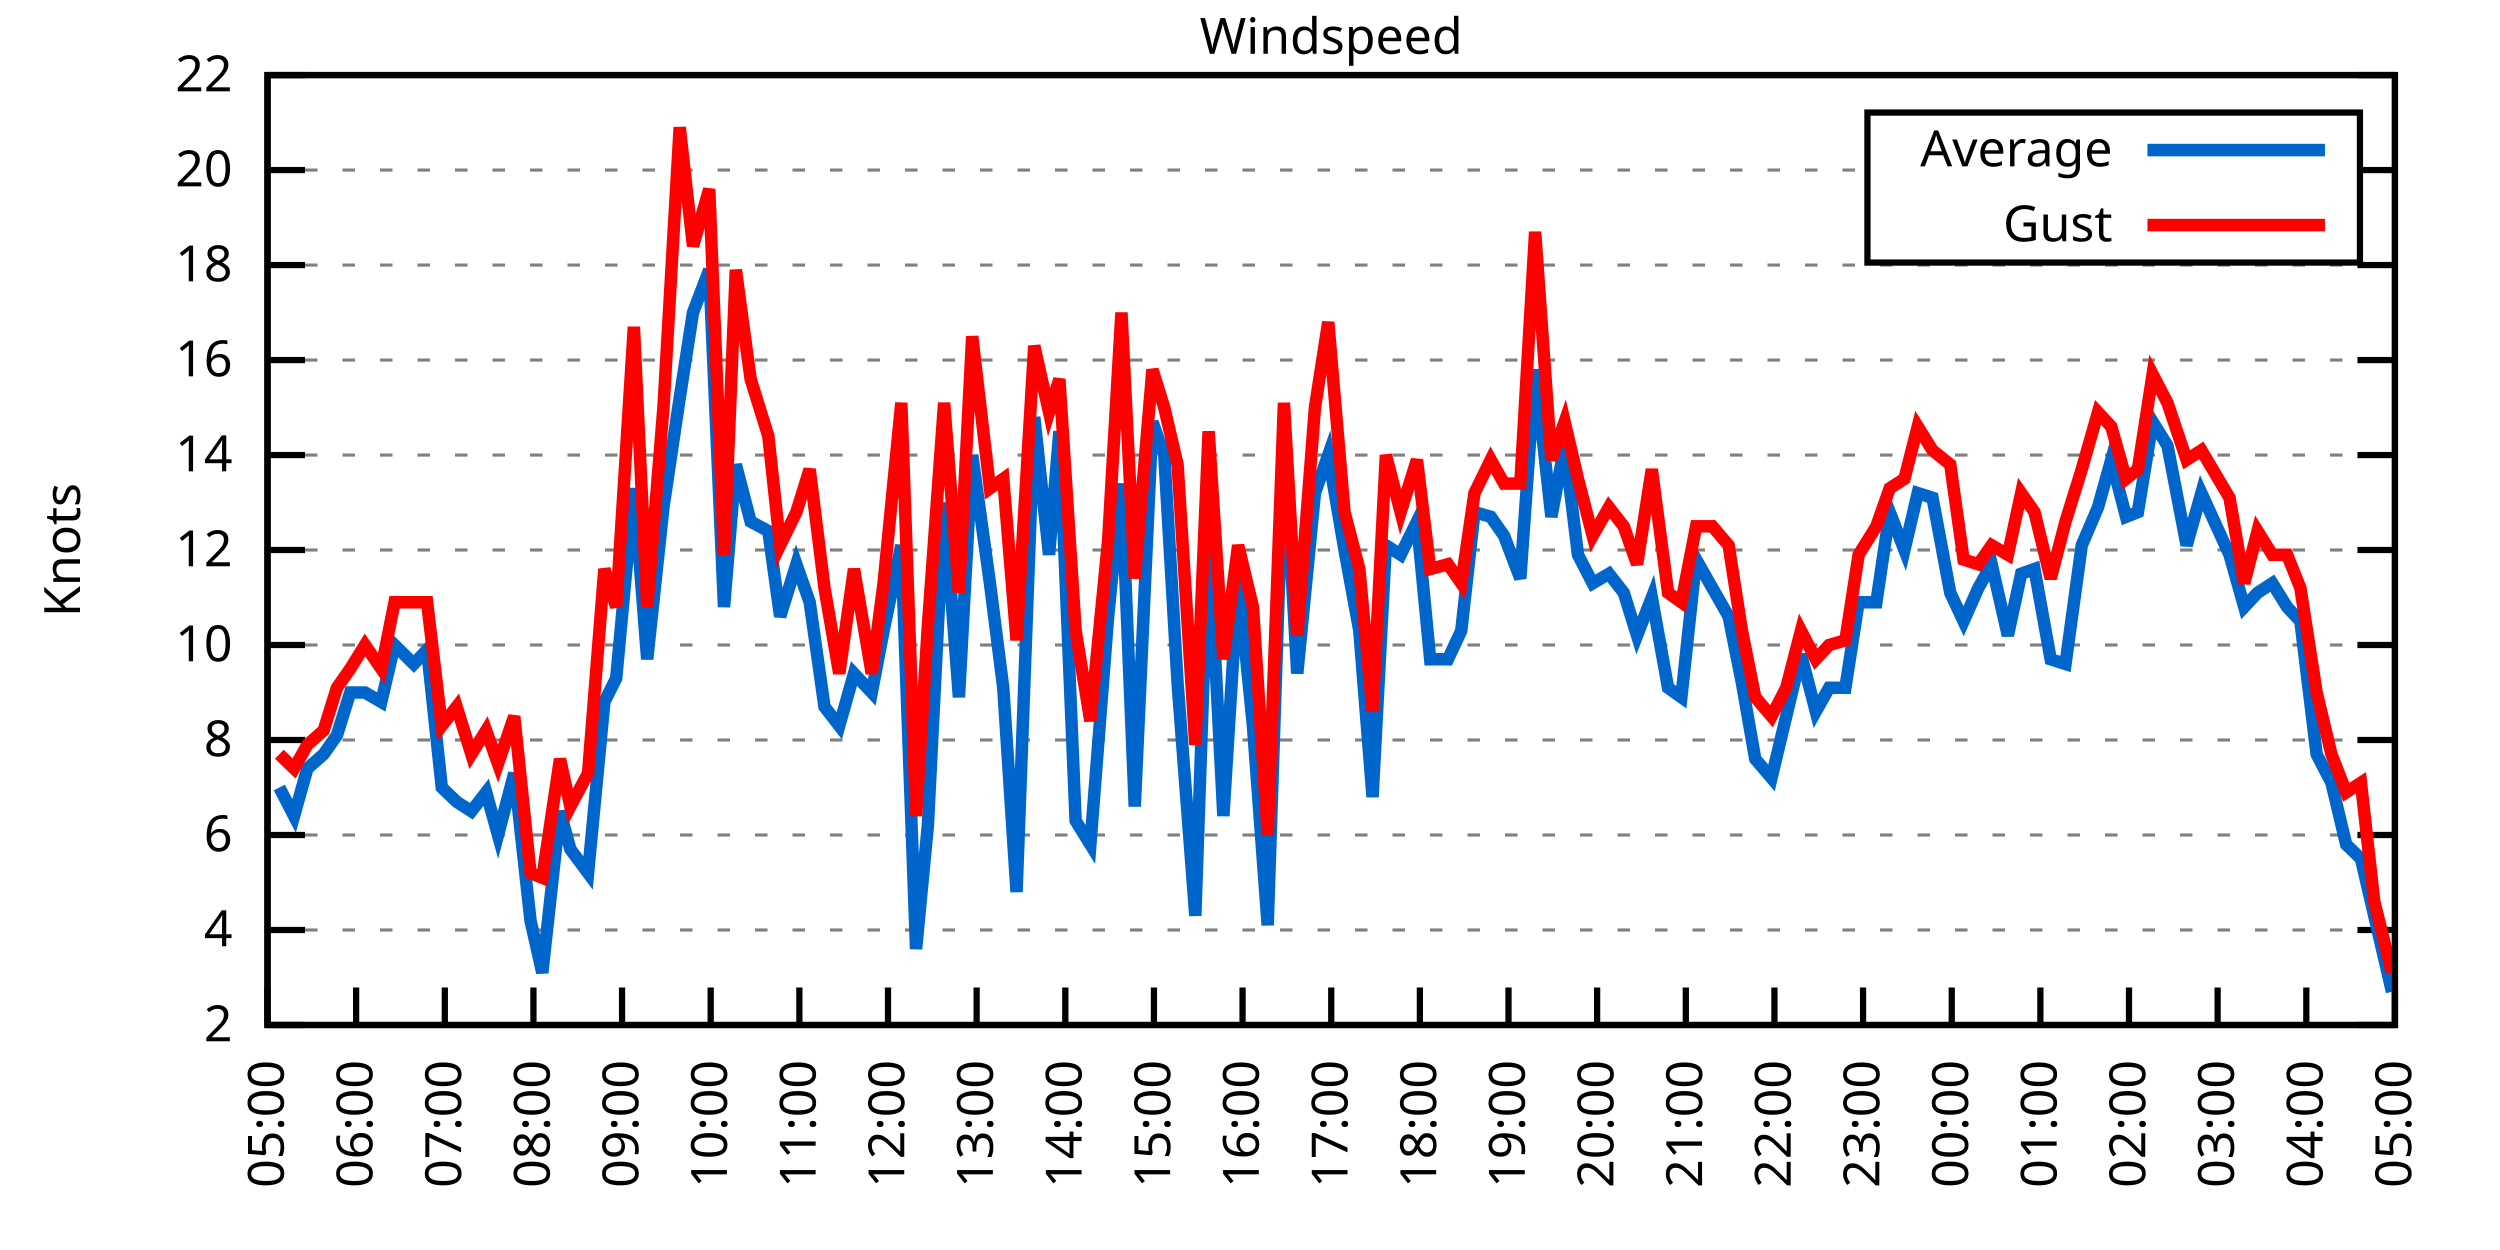
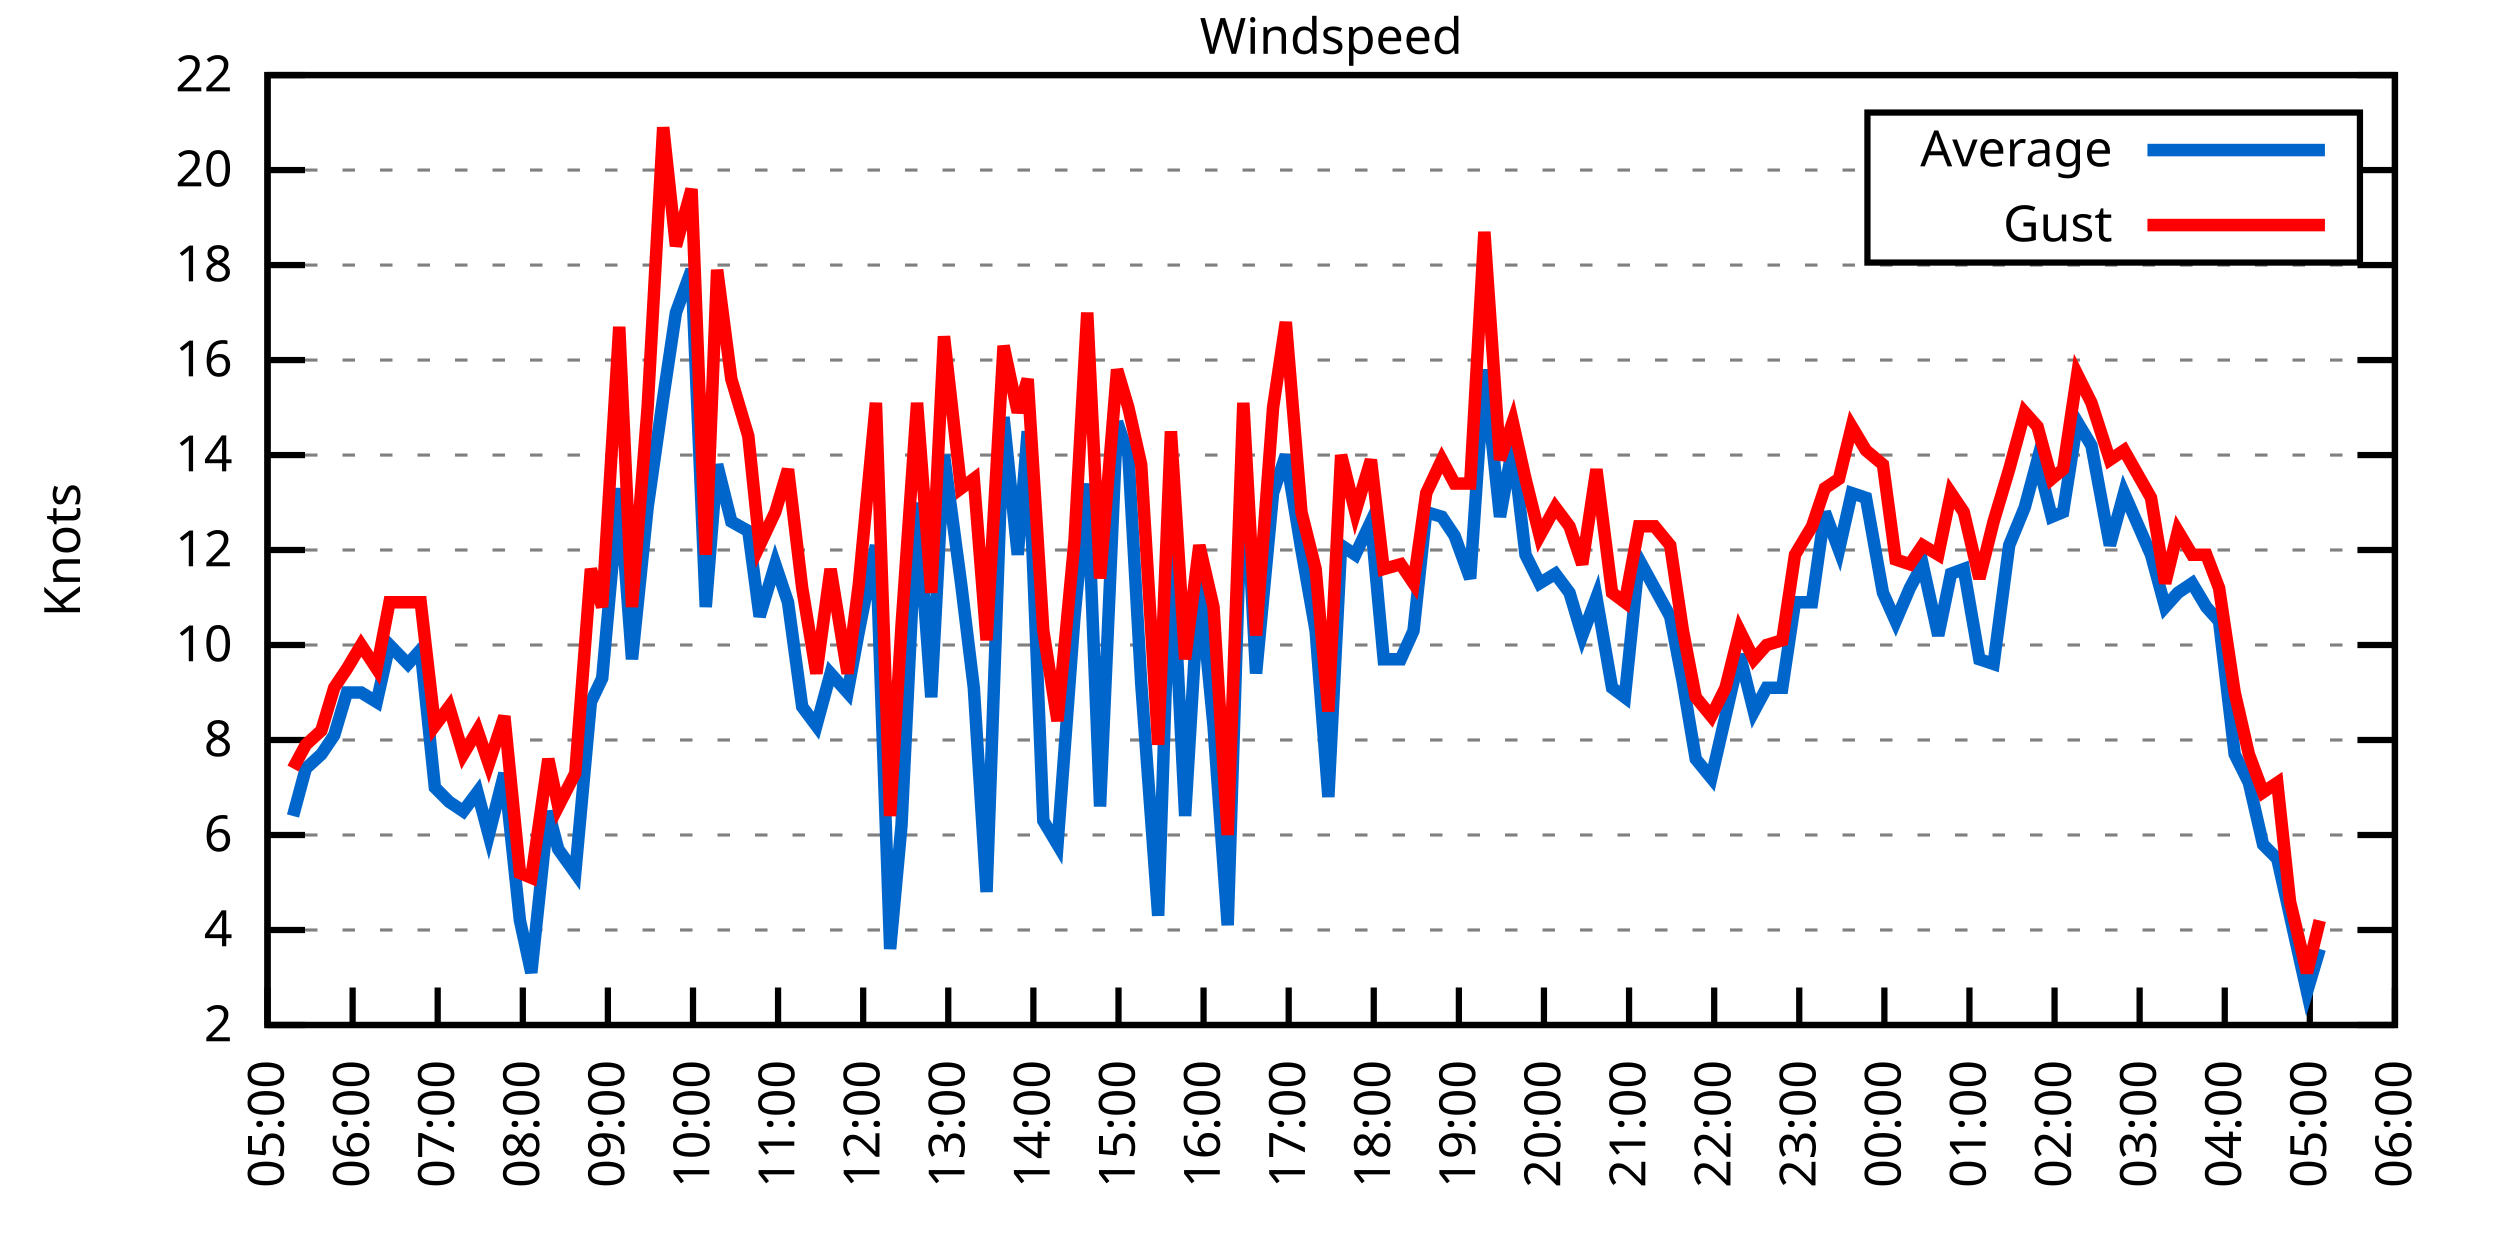
<svg xmlns="http://www.w3.org/2000/svg" xmlns:xlink="http://www.w3.org/1999/xlink" width="400" height="200" viewBox="0 0 400 200">
  <g id="gnuplot_canvas">
    <rect x="0" y="0" width="400" height="200" fill="none" />
    <defs>
      <circle id="gpDot" r="0.5" stroke-width="0.5" stroke="currentColor" />
      <path id="gpPt0" stroke-width="0.333" stroke="currentColor" d="M-1,0 h2 M0,-1 v2" />
      <path id="gpPt1" stroke-width="0.333" stroke="currentColor" d="M-1,-1 L1,1 M1,-1 L-1,1" />
      <path id="gpPt2" stroke-width="0.333" stroke="currentColor" d="M-1,0 L1,0 M0,-1 L0,1 M-1,-1 L1,1 M-1,1 L1,-1" />
      <rect id="gpPt3" stroke-width="0.333" stroke="currentColor" x="-1" y="-1" width="2" height="2" />
      <rect id="gpPt4" stroke-width="0.333" stroke="currentColor" fill="currentColor" x="-1" y="-1" width="2" height="2" />
      <circle id="gpPt5" stroke-width="0.333" stroke="currentColor" cx="0" cy="0" r="1" />
      <use xlink:href="#gpPt5" id="gpPt6" fill="currentColor" stroke="none" />
      <path id="gpPt7" stroke-width="0.333" stroke="currentColor" d="M0,-1.33 L-1.33,0.67 L1.33,0.67 z" />
      <use xlink:href="#gpPt7" id="gpPt8" fill="currentColor" stroke="none" />
      <use xlink:href="#gpPt7" id="gpPt9" stroke="currentColor" transform="rotate(180)" />
      <use xlink:href="#gpPt9" id="gpPt10" fill="currentColor" stroke="none" />
      <use xlink:href="#gpPt3" id="gpPt11" stroke="currentColor" transform="rotate(45)" />
      <use xlink:href="#gpPt11" id="gpPt12" fill="currentColor" stroke="none" />
      <path id="gpPt13" stroke-width="0.333" stroke="currentColor" d="M0,1.330 L1.265,0.411 L0.782,-1.067 L-0.782,-1.076 L-1.265,0.411 z" />
      <use xlink:href="#gpPt13" id="gpPt14" fill="currentColor" stroke="none" />
      <filter id="textbox" filterUnits="objectBoundingBox" x="0" y="0" height="1" width="1">
        <feFlood flood-color="white" flood-opacity="1" result="bgnd" />
        <feComposite in="SourceGraphic" in2="bgnd" operator="atop" />
      </filter>
      <filter id="greybox" filterUnits="objectBoundingBox" x="0" y="0" height="1" width="1">
        <feFlood flood-color="lightgrey" flood-opacity="1" result="grey" />
        <feComposite in="SourceGraphic" in2="grey" operator="atop" />
      </filter>
    </defs>
    <g fill="none" color="white" stroke="currentColor" stroke-width="1.00" stroke-linecap="butt" stroke-linejoin="miter">
</g>
    <g fill="none" color="black" stroke="currentColor" stroke-width="1.00" stroke-linecap="butt" stroke-linejoin="miter">
      <g stroke="none" shape-rendering="crispEdges">
        <polygon fill="rgb(255, 255, 255)" points="42.80,164.00 383.18,164.00 383.18,12.02 42.80,12.02 " />
      </g>
    </g>
    <g fill="none" color="black" stroke="currentColor" stroke-width="1.00" stroke-linecap="butt" stroke-linejoin="miter">
</g>
    <g fill="none" color="black" stroke="black" stroke-width="0.50" stroke-linecap="butt" stroke-linejoin="miter">
</g>
    <g fill="none" color="gray" stroke="currentColor" stroke-width="0.50" stroke-linecap="butt" stroke-linejoin="miter">
      <path stroke="gray" stroke-dasharray="2,4" class="gridline" d="M42.80,164.00 L383.19,164.00  " />
    </g>
    <g fill="none" color="gray" stroke="gray" stroke-width="1.00" stroke-linecap="butt" stroke-linejoin="miter">
</g>
    <g fill="none" color="black" stroke="currentColor" stroke-width="1.00" stroke-linecap="butt" stroke-linejoin="miter">
      <path stroke="black" d="M42.80,164.00 L48.80,164.00 M383.19,164.00 L377.19,164.00  " />
      <g transform="translate(37.20,166.60)" stroke="none" fill="black" font-family="Sans" font-size="8.00" text-anchor="end">
        <text>
          <tspan font-family="Sans"> 2</tspan>
        </text>
      </g>
    </g>
    <g fill="none" color="black" stroke="currentColor" stroke-width="1.00" stroke-linecap="butt" stroke-linejoin="miter">
</g>
    <g fill="none" color="black" stroke="black" stroke-width="0.50" stroke-linecap="butt" stroke-linejoin="miter">
</g>
    <g fill="none" color="gray" stroke="currentColor" stroke-width="0.50" stroke-linecap="butt" stroke-linejoin="miter">
      <path stroke="gray" stroke-dasharray="2,4" class="gridline" d="M42.80,148.80 L383.19,148.80  " />
    </g>
    <g fill="none" color="gray" stroke="gray" stroke-width="1.00" stroke-linecap="butt" stroke-linejoin="miter">
</g>
    <g fill="none" color="black" stroke="currentColor" stroke-width="1.00" stroke-linecap="butt" stroke-linejoin="miter">
      <path stroke="black" d="M42.80,148.80 L48.80,148.80 M383.19,148.80 L377.19,148.80  " />
      <g transform="translate(37.20,151.40)" stroke="none" fill="black" font-family="Sans" font-size="8.00" text-anchor="end">
        <text>
          <tspan font-family="Sans"> 4</tspan>
        </text>
      </g>
    </g>
    <g fill="none" color="black" stroke="currentColor" stroke-width="1.00" stroke-linecap="butt" stroke-linejoin="miter">
</g>
    <g fill="none" color="black" stroke="black" stroke-width="0.50" stroke-linecap="butt" stroke-linejoin="miter">
</g>
    <g fill="none" color="gray" stroke="currentColor" stroke-width="0.50" stroke-linecap="butt" stroke-linejoin="miter">
      <path stroke="gray" stroke-dasharray="2,4" class="gridline" d="M42.80,133.60 L383.19,133.60  " />
    </g>
    <g fill="none" color="gray" stroke="gray" stroke-width="1.00" stroke-linecap="butt" stroke-linejoin="miter">
</g>
    <g fill="none" color="black" stroke="currentColor" stroke-width="1.00" stroke-linecap="butt" stroke-linejoin="miter">
      <path stroke="black" d="M42.80,133.60 L48.80,133.60 M383.19,133.60 L377.19,133.60  " />
      <g transform="translate(37.20,136.20)" stroke="none" fill="black" font-family="Sans" font-size="8.00" text-anchor="end">
        <text>
          <tspan font-family="Sans"> 6</tspan>
        </text>
      </g>
    </g>
    <g fill="none" color="black" stroke="currentColor" stroke-width="1.00" stroke-linecap="butt" stroke-linejoin="miter">
</g>
    <g fill="none" color="black" stroke="black" stroke-width="0.50" stroke-linecap="butt" stroke-linejoin="miter">
</g>
    <g fill="none" color="gray" stroke="currentColor" stroke-width="0.50" stroke-linecap="butt" stroke-linejoin="miter">
      <path stroke="gray" stroke-dasharray="2,4" class="gridline" d="M42.80,118.40 L383.19,118.40  " />
    </g>
    <g fill="none" color="gray" stroke="gray" stroke-width="1.00" stroke-linecap="butt" stroke-linejoin="miter">
</g>
    <g fill="none" color="black" stroke="currentColor" stroke-width="1.00" stroke-linecap="butt" stroke-linejoin="miter">
      <path stroke="black" d="M42.80,118.40 L48.80,118.40 M383.19,118.40 L377.19,118.40  " />
      <g transform="translate(37.20,121.00)" stroke="none" fill="black" font-family="Sans" font-size="8.00" text-anchor="end">
        <text>
          <tspan font-family="Sans"> 8</tspan>
        </text>
      </g>
    </g>
    <g fill="none" color="black" stroke="currentColor" stroke-width="1.00" stroke-linecap="butt" stroke-linejoin="miter">
</g>
    <g fill="none" color="black" stroke="black" stroke-width="0.50" stroke-linecap="butt" stroke-linejoin="miter">
</g>
    <g fill="none" color="gray" stroke="currentColor" stroke-width="0.50" stroke-linecap="butt" stroke-linejoin="miter">
      <path stroke="gray" stroke-dasharray="2,4" class="gridline" d="M42.80,103.20 L383.19,103.20  " />
    </g>
    <g fill="none" color="gray" stroke="gray" stroke-width="1.00" stroke-linecap="butt" stroke-linejoin="miter">
</g>
    <g fill="none" color="black" stroke="currentColor" stroke-width="1.00" stroke-linecap="butt" stroke-linejoin="miter">
      <path stroke="black" d="M42.80,103.20 L48.80,103.20 M383.19,103.20 L377.19,103.20  " />
      <g transform="translate(37.20,105.80)" stroke="none" fill="black" font-family="Sans" font-size="8.00" text-anchor="end">
        <text>
          <tspan font-family="Sans"> 10</tspan>
        </text>
      </g>
    </g>
    <g fill="none" color="black" stroke="currentColor" stroke-width="1.00" stroke-linecap="butt" stroke-linejoin="miter">
</g>
    <g fill="none" color="black" stroke="black" stroke-width="0.50" stroke-linecap="butt" stroke-linejoin="miter">
</g>
    <g fill="none" color="gray" stroke="currentColor" stroke-width="0.50" stroke-linecap="butt" stroke-linejoin="miter">
      <path stroke="gray" stroke-dasharray="2,4" class="gridline" d="M42.80,88.00 L383.19,88.00  " />
    </g>
    <g fill="none" color="gray" stroke="gray" stroke-width="1.00" stroke-linecap="butt" stroke-linejoin="miter">
</g>
    <g fill="none" color="black" stroke="currentColor" stroke-width="1.00" stroke-linecap="butt" stroke-linejoin="miter">
      <path stroke="black" d="M42.80,88.00 L48.80,88.00 M383.19,88.00 L377.19,88.00  " />
      <g transform="translate(37.20,90.60)" stroke="none" fill="black" font-family="Sans" font-size="8.00" text-anchor="end">
        <text>
          <tspan font-family="Sans"> 12</tspan>
        </text>
      </g>
    </g>
    <g fill="none" color="black" stroke="currentColor" stroke-width="1.00" stroke-linecap="butt" stroke-linejoin="miter">
</g>
    <g fill="none" color="black" stroke="black" stroke-width="0.50" stroke-linecap="butt" stroke-linejoin="miter">
</g>
    <g fill="none" color="gray" stroke="currentColor" stroke-width="0.50" stroke-linecap="butt" stroke-linejoin="miter">
      <path stroke="gray" stroke-dasharray="2,4" class="gridline" d="M42.80,72.81 L383.19,72.81  " />
    </g>
    <g fill="none" color="gray" stroke="gray" stroke-width="1.00" stroke-linecap="butt" stroke-linejoin="miter">
</g>
    <g fill="none" color="black" stroke="currentColor" stroke-width="1.00" stroke-linecap="butt" stroke-linejoin="miter">
      <path stroke="black" d="M42.80,72.81 L48.80,72.81 M383.19,72.81 L377.19,72.81  " />
      <g transform="translate(37.20,75.41)" stroke="none" fill="black" font-family="Sans" font-size="8.00" text-anchor="end">
        <text>
          <tspan font-family="Sans"> 14</tspan>
        </text>
      </g>
    </g>
    <g fill="none" color="black" stroke="currentColor" stroke-width="1.00" stroke-linecap="butt" stroke-linejoin="miter">
</g>
    <g fill="none" color="black" stroke="black" stroke-width="0.50" stroke-linecap="butt" stroke-linejoin="miter">
</g>
    <g fill="none" color="gray" stroke="currentColor" stroke-width="0.50" stroke-linecap="butt" stroke-linejoin="miter">
      <path stroke="gray" stroke-dasharray="2,4" class="gridline" d="M42.80,57.61 L383.19,57.61  " />
    </g>
    <g fill="none" color="gray" stroke="gray" stroke-width="1.00" stroke-linecap="butt" stroke-linejoin="miter">
</g>
    <g fill="none" color="black" stroke="currentColor" stroke-width="1.00" stroke-linecap="butt" stroke-linejoin="miter">
      <path stroke="black" d="M42.80,57.61 L48.80,57.61 M383.19,57.61 L377.19,57.61  " />
      <g transform="translate(37.20,60.21)" stroke="none" fill="black" font-family="Sans" font-size="8.00" text-anchor="end">
        <text>
          <tspan font-family="Sans"> 16</tspan>
        </text>
      </g>
    </g>
    <g fill="none" color="black" stroke="currentColor" stroke-width="1.00" stroke-linecap="butt" stroke-linejoin="miter">
</g>
    <g fill="none" color="black" stroke="black" stroke-width="0.50" stroke-linecap="butt" stroke-linejoin="miter">
</g>
    <g fill="none" color="gray" stroke="currentColor" stroke-width="0.50" stroke-linecap="butt" stroke-linejoin="miter">
      <path stroke="gray" stroke-dasharray="2,4" class="gridline" d="M42.80,42.41 L383.19,42.41  " />
    </g>
    <g fill="none" color="gray" stroke="gray" stroke-width="1.00" stroke-linecap="butt" stroke-linejoin="miter">
</g>
    <g fill="none" color="black" stroke="currentColor" stroke-width="1.00" stroke-linecap="butt" stroke-linejoin="miter">
      <path stroke="black" d="M42.80,42.41 L48.80,42.41 M383.19,42.41 L377.19,42.41  " />
      <g transform="translate(37.20,45.01)" stroke="none" fill="black" font-family="Sans" font-size="8.00" text-anchor="end">
        <text>
          <tspan font-family="Sans"> 18</tspan>
        </text>
      </g>
    </g>
    <g fill="none" color="black" stroke="currentColor" stroke-width="1.00" stroke-linecap="butt" stroke-linejoin="miter">
</g>
    <g fill="none" color="black" stroke="black" stroke-width="0.50" stroke-linecap="butt" stroke-linejoin="miter">
</g>
    <g fill="none" color="gray" stroke="currentColor" stroke-width="0.50" stroke-linecap="butt" stroke-linejoin="miter">
      <path stroke="gray" stroke-dasharray="2,4" class="gridline" d="M42.80,27.21 L298.79,27.21 M377.59,27.21 L383.19,27.21  " />
    </g>
    <g fill="none" color="gray" stroke="gray" stroke-width="1.00" stroke-linecap="butt" stroke-linejoin="miter">
</g>
    <g fill="none" color="black" stroke="currentColor" stroke-width="1.00" stroke-linecap="butt" stroke-linejoin="miter">
      <path stroke="black" d="M42.80,27.21 L48.80,27.21 M383.19,27.21 L377.19,27.21  " />
      <g transform="translate(37.20,29.81)" stroke="none" fill="black" font-family="Sans" font-size="8.00" text-anchor="end">
        <text>
          <tspan font-family="Sans"> 20</tspan>
        </text>
      </g>
    </g>
    <g fill="none" color="black" stroke="currentColor" stroke-width="1.00" stroke-linecap="butt" stroke-linejoin="miter">
</g>
    <g fill="none" color="black" stroke="black" stroke-width="0.50" stroke-linecap="butt" stroke-linejoin="miter">
</g>
    <g fill="none" color="gray" stroke="currentColor" stroke-width="0.50" stroke-linecap="butt" stroke-linejoin="miter">
      <path stroke="gray" stroke-dasharray="2,4" class="gridline" d="M42.80,12.01 L383.19,12.01  " />
    </g>
    <g fill="none" color="gray" stroke="gray" stroke-width="1.00" stroke-linecap="butt" stroke-linejoin="miter">
</g>
    <g fill="none" color="black" stroke="currentColor" stroke-width="1.00" stroke-linecap="butt" stroke-linejoin="miter">
      <path stroke="black" d="M42.80,12.01 L48.80,12.01 M383.19,12.01 L377.19,12.01  " />
      <g transform="translate(37.20,14.61)" stroke="none" fill="black" font-family="Sans" font-size="8.00" text-anchor="end">
        <text>
          <tspan font-family="Sans"> 22</tspan>
        </text>
      </g>
    </g>
    <g fill="none" color="black" stroke="currentColor" stroke-width="1.00" stroke-linecap="butt" stroke-linejoin="miter">
      <path stroke="black" d="M42.80,164.00 L42.80,158.00  " />
      <g transform="translate(45.40,169.60) rotate(270.00)" stroke="none" fill="black" font-family="Sans" font-size="8.00" text-anchor="end">
        <text>
          <tspan font-family="Sans">05:00</tspan>
        </text>
      </g>
    </g>
    <g fill="none" color="black" stroke="currentColor" stroke-width="1.00" stroke-linecap="butt" stroke-linejoin="miter">
-       <path stroke="black" d="M56.98,164.00 L56.98,158.00  " />
-       <g transform="translate(59.58,169.60) rotate(270.00)" stroke="none" fill="black" font-family="Sans" font-size="8.00" text-anchor="end">
+       <path stroke="black" d="M56.42,164.00 L56.42,158.00  " />
+       <g transform="translate(59.02,169.60) rotate(270.00)" stroke="none" fill="black" font-family="Sans" font-size="8.00" text-anchor="end">
        <text>
          <tspan font-family="Sans">06:00</tspan>
        </text>
      </g>
    </g>
    <g fill="none" color="black" stroke="currentColor" stroke-width="1.00" stroke-linecap="butt" stroke-linejoin="miter">
-       <path stroke="black" d="M71.17,164.00 L71.17,158.00  " />
-       <g transform="translate(73.77,169.60) rotate(270.00)" stroke="none" fill="black" font-family="Sans" font-size="8.00" text-anchor="end">
+       <path stroke="black" d="M70.03,164.00 L70.03,158.00  " />
+       <g transform="translate(72.63,169.60) rotate(270.00)" stroke="none" fill="black" font-family="Sans" font-size="8.00" text-anchor="end">
        <text>
          <tspan font-family="Sans">07:00</tspan>
        </text>
      </g>
    </g>
    <g fill="none" color="black" stroke="currentColor" stroke-width="1.00" stroke-linecap="butt" stroke-linejoin="miter">
-       <path stroke="black" d="M85.35,164.00 L85.35,158.00  " />
-       <g transform="translate(87.95,169.60) rotate(270.00)" stroke="none" fill="black" font-family="Sans" font-size="8.00" text-anchor="end">
+       <path stroke="black" d="M83.65,164.00 L83.65,158.00  " />
+       <g transform="translate(86.25,169.60) rotate(270.00)" stroke="none" fill="black" font-family="Sans" font-size="8.00" text-anchor="end">
        <text>
          <tspan font-family="Sans">08:00</tspan>
        </text>
      </g>
    </g>
    <g fill="none" color="black" stroke="currentColor" stroke-width="1.00" stroke-linecap="butt" stroke-linejoin="miter">
-       <path stroke="black" d="M99.53,164.00 L99.53,158.00  " />
-       <g transform="translate(102.13,169.60) rotate(270.00)" stroke="none" fill="black" font-family="Sans" font-size="8.00" text-anchor="end">
+       <path stroke="black" d="M97.26,164.00 L97.26,158.00  " />
+       <g transform="translate(99.86,169.60) rotate(270.00)" stroke="none" fill="black" font-family="Sans" font-size="8.00" text-anchor="end">
        <text>
          <tspan font-family="Sans">09:00</tspan>
        </text>
      </g>
    </g>
    <g fill="none" color="black" stroke="currentColor" stroke-width="1.00" stroke-linecap="butt" stroke-linejoin="miter">
-       <path stroke="black" d="M113.71,164.00 L113.71,158.00  " />
-       <g transform="translate(116.31,169.60) rotate(270.00)" stroke="none" fill="black" font-family="Sans" font-size="8.00" text-anchor="end">
+       <path stroke="black" d="M110.88,164.00 L110.88,158.00  " />
+       <g transform="translate(113.48,169.60) rotate(270.00)" stroke="none" fill="black" font-family="Sans" font-size="8.00" text-anchor="end">
        <text>
          <tspan font-family="Sans">10:00</tspan>
        </text>
      </g>
    </g>
    <g fill="none" color="black" stroke="currentColor" stroke-width="1.00" stroke-linecap="butt" stroke-linejoin="miter">
-       <path stroke="black" d="M127.90,164.00 L127.90,158.00  " />
-       <g transform="translate(130.50,169.60) rotate(270.00)" stroke="none" fill="black" font-family="Sans" font-size="8.00" text-anchor="end">
+       <path stroke="black" d="M124.49,164.00 L124.49,158.00  " />
+       <g transform="translate(127.09,169.60) rotate(270.00)" stroke="none" fill="black" font-family="Sans" font-size="8.00" text-anchor="end">
        <text>
          <tspan font-family="Sans">11:00</tspan>
        </text>
      </g>
    </g>
    <g fill="none" color="black" stroke="currentColor" stroke-width="1.00" stroke-linecap="butt" stroke-linejoin="miter">
-       <path stroke="black" d="M142.08,164.00 L142.08,158.00  " />
-       <g transform="translate(144.68,169.60) rotate(270.00)" stroke="none" fill="black" font-family="Sans" font-size="8.00" text-anchor="end">
+       <path stroke="black" d="M138.11,164.00 L138.11,158.00  " />
+       <g transform="translate(140.71,169.60) rotate(270.00)" stroke="none" fill="black" font-family="Sans" font-size="8.00" text-anchor="end">
        <text>
          <tspan font-family="Sans">12:00</tspan>
        </text>
      </g>
    </g>
    <g fill="none" color="black" stroke="currentColor" stroke-width="1.00" stroke-linecap="butt" stroke-linejoin="miter">
-       <path stroke="black" d="M156.26,164.00 L156.26,158.00  " />
-       <g transform="translate(158.86,169.60) rotate(270.00)" stroke="none" fill="black" font-family="Sans" font-size="8.00" text-anchor="end">
+       <path stroke="black" d="M151.72,164.00 L151.72,158.00  " />
+       <g transform="translate(154.32,169.60) rotate(270.00)" stroke="none" fill="black" font-family="Sans" font-size="8.00" text-anchor="end">
        <text>
          <tspan font-family="Sans">13:00</tspan>
        </text>
      </g>
    </g>
    <g fill="none" color="black" stroke="currentColor" stroke-width="1.00" stroke-linecap="butt" stroke-linejoin="miter">
-       <path stroke="black" d="M170.45,164.00 L170.45,158.00  " />
-       <g transform="translate(173.05,169.60) rotate(270.00)" stroke="none" fill="black" font-family="Sans" font-size="8.00" text-anchor="end">
+       <path stroke="black" d="M165.34,164.00 L165.34,158.00  " />
+       <g transform="translate(167.94,169.60) rotate(270.00)" stroke="none" fill="black" font-family="Sans" font-size="8.00" text-anchor="end">
        <text>
          <tspan font-family="Sans">14:00</tspan>
        </text>
      </g>
    </g>
    <g fill="none" color="black" stroke="currentColor" stroke-width="1.00" stroke-linecap="butt" stroke-linejoin="miter">
-       <path stroke="black" d="M184.63,164.00 L184.63,158.00  " />
-       <g transform="translate(187.23,169.60) rotate(270.00)" stroke="none" fill="black" font-family="Sans" font-size="8.00" text-anchor="end">
+       <path stroke="black" d="M178.96,164.00 L178.96,158.00  " />
+       <g transform="translate(181.56,169.60) rotate(270.00)" stroke="none" fill="black" font-family="Sans" font-size="8.00" text-anchor="end">
        <text>
          <tspan font-family="Sans">15:00</tspan>
        </text>
      </g>
    </g>
    <g fill="none" color="black" stroke="currentColor" stroke-width="1.00" stroke-linecap="butt" stroke-linejoin="miter">
-       <path stroke="black" d="M198.81,164.00 L198.81,158.00  " />
-       <g transform="translate(201.41,169.60) rotate(270.00)" stroke="none" fill="black" font-family="Sans" font-size="8.00" text-anchor="end">
+       <path stroke="black" d="M192.57,164.00 L192.57,158.00  " />
+       <g transform="translate(195.17,169.60) rotate(270.00)" stroke="none" fill="black" font-family="Sans" font-size="8.00" text-anchor="end">
        <text>
          <tspan font-family="Sans">16:00</tspan>
        </text>
      </g>
    </g>
    <g fill="none" color="black" stroke="currentColor" stroke-width="1.00" stroke-linecap="butt" stroke-linejoin="miter">
-       <path stroke="black" d="M213.00,164.00 L213.00,158.00  " />
-       <g transform="translate(215.60,169.60) rotate(270.00)" stroke="none" fill="black" font-family="Sans" font-size="8.00" text-anchor="end">
+       <path stroke="black" d="M206.19,164.00 L206.19,158.00  " />
+       <g transform="translate(208.79,169.60) rotate(270.00)" stroke="none" fill="black" font-family="Sans" font-size="8.00" text-anchor="end">
        <text>
          <tspan font-family="Sans">17:00</tspan>
        </text>
      </g>
    </g>
    <g fill="none" color="black" stroke="currentColor" stroke-width="1.00" stroke-linecap="butt" stroke-linejoin="miter">
-       <path stroke="black" d="M227.18,164.00 L227.18,158.00  " />
-       <g transform="translate(229.78,169.60) rotate(270.00)" stroke="none" fill="black" font-family="Sans" font-size="8.00" text-anchor="end">
+       <path stroke="black" d="M219.80,164.00 L219.80,158.00  " />
+       <g transform="translate(222.40,169.60) rotate(270.00)" stroke="none" fill="black" font-family="Sans" font-size="8.00" text-anchor="end">
        <text>
          <tspan font-family="Sans">18:00</tspan>
        </text>
      </g>
    </g>
    <g fill="none" color="black" stroke="currentColor" stroke-width="1.00" stroke-linecap="butt" stroke-linejoin="miter">
-       <path stroke="black" d="M241.36,164.00 L241.36,158.00  " />
-       <g transform="translate(243.96,169.60) rotate(270.00)" stroke="none" fill="black" font-family="Sans" font-size="8.00" text-anchor="end">
+       <path stroke="black" d="M233.42,164.00 L233.42,158.00  " />
+       <g transform="translate(236.02,169.60) rotate(270.00)" stroke="none" fill="black" font-family="Sans" font-size="8.00" text-anchor="end">
        <text>
          <tspan font-family="Sans">19:00</tspan>
        </text>
      </g>
    </g>
    <g fill="none" color="black" stroke="currentColor" stroke-width="1.00" stroke-linecap="butt" stroke-linejoin="miter">
-       <path stroke="black" d="M255.54,164.00 L255.54,158.00  " />
-       <g transform="translate(258.14,169.60) rotate(270.00)" stroke="none" fill="black" font-family="Sans" font-size="8.00" text-anchor="end">
+       <path stroke="black" d="M247.03,164.00 L247.03,158.00  " />
+       <g transform="translate(249.63,169.60) rotate(270.00)" stroke="none" fill="black" font-family="Sans" font-size="8.00" text-anchor="end">
        <text>
          <tspan font-family="Sans">20:00</tspan>
        </text>
      </g>
    </g>
    <g fill="none" color="black" stroke="currentColor" stroke-width="1.00" stroke-linecap="butt" stroke-linejoin="miter">
-       <path stroke="black" d="M269.73,164.00 L269.73,158.00  " />
-       <g transform="translate(272.33,169.60) rotate(270.00)" stroke="none" fill="black" font-family="Sans" font-size="8.00" text-anchor="end">
+       <path stroke="black" d="M260.65,164.00 L260.65,158.00  " />
+       <g transform="translate(263.25,169.60) rotate(270.00)" stroke="none" fill="black" font-family="Sans" font-size="8.00" text-anchor="end">
        <text>
          <tspan font-family="Sans">21:00</tspan>
        </text>
      </g>
    </g>
    <g fill="none" color="black" stroke="currentColor" stroke-width="1.00" stroke-linecap="butt" stroke-linejoin="miter">
-       <path stroke="black" d="M283.91,164.00 L283.91,158.00  " />
-       <g transform="translate(286.51,169.60) rotate(270.00)" stroke="none" fill="black" font-family="Sans" font-size="8.00" text-anchor="end">
+       <path stroke="black" d="M274.27,164.00 L274.27,158.00  " />
+       <g transform="translate(276.87,169.60) rotate(270.00)" stroke="none" fill="black" font-family="Sans" font-size="8.00" text-anchor="end">
        <text>
          <tspan font-family="Sans">22:00</tspan>
        </text>
      </g>
    </g>
    <g fill="none" color="black" stroke="currentColor" stroke-width="1.00" stroke-linecap="butt" stroke-linejoin="miter">
-       <path stroke="black" d="M298.09,164.00 L298.09,158.00  " />
-       <g transform="translate(300.69,169.60) rotate(270.00)" stroke="none" fill="black" font-family="Sans" font-size="8.00" text-anchor="end">
+       <path stroke="black" d="M287.88,164.00 L287.88,158.00  " />
+       <g transform="translate(290.48,169.60) rotate(270.00)" stroke="none" fill="black" font-family="Sans" font-size="8.00" text-anchor="end">
        <text>
          <tspan font-family="Sans">23:00</tspan>
        </text>
      </g>
    </g>
    <g fill="none" color="black" stroke="currentColor" stroke-width="1.00" stroke-linecap="butt" stroke-linejoin="miter">
-       <path stroke="black" d="M312.28,164.00 L312.28,158.00  " />
-       <g transform="translate(314.88,169.60) rotate(270.00)" stroke="none" fill="black" font-family="Sans" font-size="8.00" text-anchor="end">
+       <path stroke="black" d="M301.50,164.00 L301.50,158.00  " />
+       <g transform="translate(304.10,169.60) rotate(270.00)" stroke="none" fill="black" font-family="Sans" font-size="8.00" text-anchor="end">
        <text>
          <tspan font-family="Sans">00:00</tspan>
        </text>
      </g>
    </g>
    <g fill="none" color="black" stroke="currentColor" stroke-width="1.00" stroke-linecap="butt" stroke-linejoin="miter">
-       <path stroke="black" d="M326.46,164.00 L326.46,158.00  " />
-       <g transform="translate(329.06,169.60) rotate(270.00)" stroke="none" fill="black" font-family="Sans" font-size="8.00" text-anchor="end">
+       <path stroke="black" d="M315.11,164.00 L315.11,158.00  " />
+       <g transform="translate(317.71,169.60) rotate(270.00)" stroke="none" fill="black" font-family="Sans" font-size="8.00" text-anchor="end">
        <text>
          <tspan font-family="Sans">01:00</tspan>
        </text>
      </g>
    </g>
    <g fill="none" color="black" stroke="currentColor" stroke-width="1.00" stroke-linecap="butt" stroke-linejoin="miter">
-       <path stroke="black" d="M340.64,164.00 L340.64,158.00  " />
-       <g transform="translate(343.24,169.60) rotate(270.00)" stroke="none" fill="black" font-family="Sans" font-size="8.00" text-anchor="end">
+       <path stroke="black" d="M328.73,164.00 L328.73,158.00  " />
+       <g transform="translate(331.33,169.60) rotate(270.00)" stroke="none" fill="black" font-family="Sans" font-size="8.00" text-anchor="end">
        <text>
          <tspan font-family="Sans">02:00</tspan>
        </text>
      </g>
    </g>
    <g fill="none" color="black" stroke="currentColor" stroke-width="1.00" stroke-linecap="butt" stroke-linejoin="miter">
-       <path stroke="black" d="M354.82,164.00 L354.82,158.00  " />
-       <g transform="translate(357.42,169.60) rotate(270.00)" stroke="none" fill="black" font-family="Sans" font-size="8.00" text-anchor="end">
+       <path stroke="black" d="M342.34,164.00 L342.34,158.00  " />
+       <g transform="translate(344.94,169.60) rotate(270.00)" stroke="none" fill="black" font-family="Sans" font-size="8.00" text-anchor="end">
        <text>
          <tspan font-family="Sans">03:00</tspan>
        </text>
      </g>
    </g>
    <g fill="none" color="black" stroke="currentColor" stroke-width="1.00" stroke-linecap="butt" stroke-linejoin="miter">
-       <path stroke="black" d="M369.01,164.00 L369.01,158.00  " />
-       <g transform="translate(371.61,169.60) rotate(270.00)" stroke="none" fill="black" font-family="Sans" font-size="8.00" text-anchor="end">
+       <path stroke="black" d="M355.96,164.00 L355.96,158.00  " />
+       <g transform="translate(358.56,169.60) rotate(270.00)" stroke="none" fill="black" font-family="Sans" font-size="8.00" text-anchor="end">
        <text>
          <tspan font-family="Sans">04:00</tspan>
+         </text>
+       </g>
+     </g>
+     <g fill="none" color="black" stroke="currentColor" stroke-width="1.00" stroke-linecap="butt" stroke-linejoin="miter">
+       <path stroke="black" d="M369.57,164.00 L369.57,158.00  " />
+       <g transform="translate(372.17,169.60) rotate(270.00)" stroke="none" fill="black" font-family="Sans" font-size="8.00" text-anchor="end">
+         <text>
+           <tspan font-family="Sans">05:00</tspan>
        </text>
      </g>
    </g>
    <g fill="none" color="black" stroke="currentColor" stroke-width="1.00" stroke-linecap="butt" stroke-linejoin="miter">
      <path stroke="black" d="M383.19,164.00 L383.19,158.00  " />
      <g transform="translate(385.79,169.60) rotate(270.00)" stroke="none" fill="black" font-family="Sans" font-size="8.00" text-anchor="end">
        <text>
-           <tspan font-family="Sans">05:00</tspan>
+           <tspan font-family="Sans">06:00</tspan>
        </text>
      </g>
    </g>
    <g fill="none" color="black" stroke="currentColor" stroke-width="1.00" stroke-linecap="butt" stroke-linejoin="miter">
</g>
    <g fill="none" color="black" stroke="currentColor" stroke-width="1.00" stroke-linecap="butt" stroke-linejoin="miter">
      <path stroke="black" d="M42.80,12.01 L42.80,164.00 L383.19,164.00 L383.19,12.01 L42.80,12.01 Z  " />
    </g>
    <g fill="none" color="black" stroke="currentColor" stroke-width="1.00" stroke-linecap="butt" stroke-linejoin="miter">
</g>
    <g fill="none" color="black" stroke="currentColor" stroke-width="1.00" stroke-linecap="butt" stroke-linejoin="miter">
      <path stroke="black" d="M298.79,42.01 L298.79,18.01 L377.59,18.01 L377.59,42.01 L298.79,42.01 Z  " />
    </g>
    <g id="Windspeed_plot_1">
      <g fill="none" color="white" stroke="black" stroke-width="2.00" stroke-linecap="butt" stroke-linejoin="miter">
</g>
      <g fill="none" color="black" stroke="currentColor" stroke-width="2.00" stroke-linecap="butt" stroke-linejoin="miter">
        <g transform="translate(337.99,26.61)" stroke="none" fill="black" font-family="Sans" font-size="8.00" text-anchor="end">
          <text>
            <tspan font-family="Sans">Average</tspan>
          </text>
        </g>
      </g>
      <g fill="none" color="black" stroke="currentColor" stroke-width="2.00" stroke-linecap="butt" stroke-linejoin="miter">
-         <path stroke="rgb(  0, 102, 204)" d="M343.59,24.01 L371.99,24.01 M44.69,126.00 L47.05,130.56 L49.18,122.96 L51.78,120.68 L53.91,117.64 L56.04,110.80   L58.40,110.80 L61.00,112.32 L63.13,103.20 L66.20,106.24 L68.33,103.96 L70.69,126.00 L73.06,128.28 L75.42,129.80   L77.78,126.76 L79.68,133.60 L82.28,123.72 L84.88,147.28 L86.77,155.64 L89.60,129.80 L91.26,135.88 L94.09,139.68   L96.70,112.32 L98.59,108.52 L101.42,78.13 L103.55,105.48 L106.15,81.17 L108.75,63.69 L110.88,50.01 L113.48,43.17   L115.84,97.12 L117.73,74.33 L120.10,83.45 L122.93,84.97 L124.82,98.64 L127.42,90.28 L129.55,96.36 L131.92,113.08   L134.28,116.12 L136.64,107.76 L139.48,110.80 L141.37,100.92 L144.21,87.25 L146.57,151.84 L148.46,132.08 L151.06,80.41   L153.43,111.56 L155.55,72.81 L158.39,93.32 L160.52,110.04 L162.65,142.72 L165.48,66.73 L167.85,88.76 L169.50,69.01   L172.10,131.32 L174.46,135.12 L177.30,98.64 L179.43,77.37 L181.56,129.04 L184.39,67.49 L186.28,72.81 L188.41,109.28   L191.25,146.52 L193.38,84.97 L195.74,130.56 L198.10,92.56 L200.47,116.12 L202.83,148.04 L205.43,69.77 L207.56,107.76   L210.39,78.89 L212.52,72.81 L215.12,88.00 L217.49,100.92 L219.61,127.52 L221.74,87.25 L224.10,88.76 L226.71,83.45   L228.83,105.48 L231.67,105.48 L233.80,100.92 L235.92,81.93 L238.52,82.69 L240.65,85.73 L243.25,92.56 L245.62,59.13   L248.22,82.69 L250.34,71.29 L252.47,88.76 L254.83,93.32 L257.43,91.80 L259.80,94.84 L261.93,101.68 L264.29,95.60   L266.89,110.04 L269.02,111.56 L271.38,89.52 L273.98,94.08 L276.58,98.64 L278.71,109.28 L280.84,121.44 L283.44,124.48   L285.80,114.60 L288.16,104.72 L290.53,113.84 L292.66,110.04 L295.26,110.04 L297.38,96.36 L300.22,96.36 L302.35,81.93   L304.71,88.00 L306.84,78.89 L309.20,79.65 L312.04,94.84 L314.17,99.40 L316.53,94.08 L318.66,90.28 L321.26,101.68   L323.39,91.80 L325.51,91.04 L328.11,105.48 L330.48,106.24 L333.08,87.25 L335.68,81.17 L337.80,73.57 L340.17,82.69   L342.06,81.93 L344.42,67.49 L346.79,71.29 L349.86,87.25 L352.22,78.89 L356.72,88.76 L359.08,97.12 L361.21,94.84   L363.57,93.32 L365.93,97.12 L368.06,99.40 L370.66,120.68 L373.03,125.24 L375.39,135.12 L377.75,137.40 L379.88,146.52   L382.72,158.68  " />
+         <path stroke="rgb(  0, 102, 204)" d="M343.59,24.01 L371.99,24.01 M46.88,130.56 L48.93,122.96 L51.42,120.68 L53.47,117.64 L55.51,110.80 L57.78,110.80   L60.27,112.32 L62.32,103.20 L65.27,106.24 L67.31,103.96 L69.58,126.00 L71.85,128.28 L74.12,129.80 L76.39,126.76   L78.20,133.60 L80.70,123.72 L83.19,147.28 L85.01,155.64 L87.73,129.80 L89.32,135.88 L92.04,139.68 L94.54,112.32   L96.35,108.52 L99.08,78.13 L101.12,105.48 L103.62,81.17 L106.11,63.69 L108.15,50.01 L110.65,43.17 L112.92,97.12   L114.74,74.33 L117.01,83.45 L119.73,84.97 L121.54,98.64 L124.04,90.28 L126.08,96.36 L128.35,113.08 L130.62,116.12   L132.89,107.76 L135.61,110.80 L137.43,100.92 L140.15,87.25 L142.42,151.84 L144.24,132.08 L146.73,80.41 L149.00,111.56   L151.04,72.81 L153.77,93.32 L155.81,110.04 L157.85,142.72 L160.57,66.73 L162.84,88.76 L164.43,69.01 L166.93,131.32   L169.20,135.12 L171.92,98.64 L173.96,77.37 L176.01,129.04 L178.73,67.49 L180.54,72.81 L182.59,109.28 L185.31,146.52   L187.35,84.97 L189.62,130.56 L191.89,92.56 L194.16,116.12 L196.43,148.04 L198.93,69.77 L200.97,107.76 L203.69,78.89   L205.73,72.81 L208.23,88.00 L210.50,100.92 L212.54,127.52 L214.58,87.25 L216.85,88.76 L219.35,83.45 L221.39,105.48   L224.11,105.48 L226.16,100.92 L228.20,81.93 L230.70,82.69 L232.74,85.73 L235.23,92.56 L237.50,59.13 L240.00,82.69   L242.04,71.29 L244.08,88.76 L246.35,93.32 L248.85,91.80 L251.12,94.84 L253.16,101.68 L255.43,95.60 L257.93,110.04   L259.97,111.56 L262.24,89.52 L264.73,94.08 L267.23,98.64 L269.27,109.28 L271.32,121.44 L273.81,124.48 L276.08,114.60   L278.35,104.72 L280.62,113.84 L282.66,110.04 L285.16,110.04 L287.20,96.36 L289.92,96.36 L291.97,81.93 L294.23,88.00   L296.28,78.89 L298.55,79.65 L301.27,94.84 L303.31,99.40 L305.58,94.08 L307.62,90.28 L310.12,101.68 L312.16,91.80   L314.20,91.04 L316.70,105.48 L318.97,106.24 L321.47,87.25 L323.96,81.17 L326.00,73.57 L328.27,82.69 L330.09,81.93   L332.36,67.49 L334.63,71.29 L337.58,87.25 L339.85,78.89 L344.16,88.76 L346.43,97.12 L348.47,94.84 L350.74,93.32   L353.01,97.12 L355.05,99.40 L357.55,120.68 L359.82,125.24 L362.09,135.12 L364.36,137.40 L366.40,146.52 L369.12,158.68   L371.16,151.84  " />
      </g>
    </g>
    <g id="Windspeed_plot_2">
      <g fill="none" color="black" stroke="currentColor" stroke-width="2.00" stroke-linecap="butt" stroke-linejoin="miter">
        <g transform="translate(337.99,38.61)" stroke="none" fill="black" font-family="Sans" font-size="8.00" text-anchor="end">
          <text>
            <tspan font-family="Sans">Gust</tspan>
          </text>
        </g>
      </g>
      <g fill="none" color="black" stroke="currentColor" stroke-width="2.00" stroke-linecap="butt" stroke-linejoin="miter">
-         <path stroke="rgb(255,   0,   0)" d="M343.59,36.01 L371.99,36.01 M44.69,120.68 L47.05,122.96 L49.18,119.16 L51.78,116.88 L53.91,110.04 L56.04,107.00   L58.40,103.20 L61.00,107.00 L63.13,96.36 L66.20,96.36 L68.33,96.36 L70.69,116.12 L73.06,113.08 L75.42,120.68   L77.78,116.88 L79.68,122.20 L82.28,114.60 L84.88,139.68 L86.77,140.44 L89.60,121.44 L91.26,129.04 L94.09,123.72   L96.70,91.04 L98.59,97.12 L101.42,52.29 L103.55,97.12 L106.15,65.21 L108.75,20.37 L110.88,39.37 L113.48,30.25   L115.84,88.76 L117.73,43.17 L120.10,60.65 L122.93,69.77 L124.82,87.25 L127.42,81.93 L129.55,75.09 L131.92,94.08   L134.28,107.76 L136.64,91.04 L139.48,107.76 L141.37,93.32 L144.21,64.45 L146.57,130.56 L148.46,100.16 L151.06,64.45   L153.43,94.84 L155.55,53.81 L158.39,78.13 L160.52,76.61 L162.65,102.44 L165.48,55.33 L167.85,65.97 L169.50,60.65   L172.10,100.92 L174.46,115.36 L177.30,86.49 L179.43,50.01 L181.56,92.56 L184.39,59.13 L186.28,65.21 L188.41,74.33   L191.25,119.16 L193.38,69.01 L195.74,105.48 L198.10,87.25 L200.47,97.12 L202.83,133.60 L205.43,64.45 L207.56,101.68   L210.39,65.21 L212.52,51.53 L215.12,81.93 L217.49,91.04 L219.61,113.84 L221.74,72.81 L224.10,81.93 L226.71,73.57   L228.83,91.04 L231.67,90.28 L233.80,93.32 L235.92,78.89 L238.52,73.57 L240.65,77.37 L243.25,77.37 L245.62,37.09   L248.22,73.57 L250.34,67.49 L252.47,76.61 L254.83,85.73 L257.43,81.17 L259.80,84.21 L261.93,90.28 L264.29,75.09   L266.89,94.84 L269.02,96.36 L271.38,84.21 L273.98,84.21 L276.58,87.25 L278.71,100.92 L280.84,111.56 L283.44,114.60   L285.80,110.04 L288.16,100.92 L290.53,105.48 L292.66,103.20 L295.26,102.44 L297.38,88.76 L300.22,84.21 L302.35,78.13   L304.71,76.61 L306.84,68.25 L309.20,72.05 L312.04,74.33 L314.17,89.52 L316.53,90.28 L318.66,87.25 L321.26,88.76   L323.39,78.89 L325.51,81.93 L328.11,92.56 L330.48,83.45 L333.08,75.09 L335.68,65.97 L337.80,68.25 L340.17,76.61   L342.06,75.09 L344.42,59.89 L346.79,64.45 L349.86,73.57 L352.22,72.05 L356.72,79.65 L359.08,93.32 L361.21,84.97   L363.57,88.76 L365.93,88.76 L368.06,94.08 L370.66,110.80 L373.03,120.68 L375.39,126.76 L377.75,125.24 L379.88,144.24   L382.72,155.64  " />
+         <path stroke="rgb(255,   0,   0)" d="M343.59,36.01 L371.99,36.01 M46.88,122.96 L48.93,119.16 L51.42,116.88 L53.47,110.04 L55.51,107.00 L57.78,103.20   L60.27,107.00 L62.32,96.36 L65.27,96.36 L67.31,96.36 L69.58,116.12 L71.85,113.08 L74.12,120.68 L76.39,116.88   L78.20,122.20 L80.70,114.60 L83.19,139.68 L85.01,140.44 L87.73,121.44 L89.32,129.04 L92.04,123.72 L94.54,91.04   L96.35,97.12 L99.08,52.29 L101.12,97.12 L103.62,65.21 L106.11,20.37 L108.15,39.37 L110.65,30.25 L112.92,88.76   L114.74,43.17 L117.01,60.65 L119.73,69.77 L121.54,87.25 L124.04,81.93 L126.08,75.09 L128.35,94.08 L130.62,107.76   L132.89,91.04 L135.61,107.76 L137.43,93.32 L140.15,64.45 L142.42,130.56 L144.24,100.16 L146.73,64.45 L149.00,94.84   L151.04,53.81 L153.77,78.13 L155.81,76.61 L157.85,102.44 L160.57,55.33 L162.84,65.97 L164.43,60.65 L166.93,100.92   L169.20,115.36 L171.92,86.49 L173.96,50.01 L176.01,92.56 L178.73,59.13 L180.54,65.21 L182.59,74.33 L185.31,119.16   L187.35,69.01 L189.62,105.48 L191.89,87.25 L194.16,97.12 L196.43,133.60 L198.93,64.45 L200.97,101.68 L203.69,65.21   L205.73,51.53 L208.23,81.93 L210.50,91.04 L212.54,113.84 L214.58,72.81 L216.85,81.93 L219.35,73.57 L221.39,91.04   L224.11,90.28 L226.16,93.32 L228.20,78.89 L230.70,73.57 L232.74,77.37 L235.23,77.37 L237.50,37.09 L240.00,73.57   L242.04,67.49 L244.08,76.61 L246.35,85.73 L248.85,81.17 L251.12,84.21 L253.16,90.28 L255.43,75.09 L257.93,94.84   L259.97,96.36 L262.24,84.21 L264.73,84.21 L267.23,87.25 L269.27,100.92 L271.32,111.56 L273.81,114.60 L276.08,110.04   L278.35,100.92 L280.62,105.48 L282.66,103.20 L285.16,102.44 L287.20,88.76 L289.92,84.21 L291.97,78.13 L294.23,76.61   L296.28,68.25 L298.55,72.05 L301.27,74.33 L303.31,89.52 L305.58,90.28 L307.62,87.25 L310.12,88.76 L312.16,78.89   L314.20,81.93 L316.70,92.56 L318.97,83.45 L321.47,75.09 L323.96,65.97 L326.00,68.25 L328.27,76.61 L330.09,75.09   L332.36,59.89 L334.63,64.45 L337.58,73.57 L339.85,72.05 L344.16,79.65 L346.43,93.32 L348.47,84.97 L350.74,88.76   L353.01,88.76 L355.05,94.08 L357.55,110.80 L359.82,120.68 L362.09,126.76 L364.36,125.24 L366.40,144.24 L369.12,155.64   L371.16,147.28  " />
      </g>
    </g>
    <g fill="none" color="black" stroke="currentColor" stroke-width="2.00" stroke-linecap="butt" stroke-linejoin="miter">
</g>
    <g fill="none" color="black" stroke="black" stroke-width="1.00" stroke-linecap="butt" stroke-linejoin="miter">
</g>
    <g fill="none" color="black" stroke="currentColor" stroke-width="1.00" stroke-linecap="butt" stroke-linejoin="miter">
      <path stroke="black" d="M42.80,12.01 L42.80,164.00 L383.19,164.00 L383.19,12.01 L42.80,12.01 Z  " />
      <g transform="translate(12.80,88.01) rotate(270.00)" stroke="none" fill="black" font-family="Sans" font-size="8.00" text-anchor="middle">
        <text>
          <tspan font-family="Sans">Knots</tspan>
        </text>
      </g>
    </g>
    <g fill="none" color="black" stroke="currentColor" stroke-width="1.00" stroke-linecap="butt" stroke-linejoin="miter">
</g>
    <g fill="none" color="black" stroke="currentColor" stroke-width="1.00" stroke-linecap="butt" stroke-linejoin="miter">
      <g transform="translate(212.99,8.61)" stroke="none" fill="black" font-family="Sans" font-size="8.00" text-anchor="middle">
        <text>
          <tspan font-family="Sans">Windspeed</tspan>
        </text>
      </g>
    </g>
    <g fill="none" color="black" stroke="currentColor" stroke-width="1.00" stroke-linecap="butt" stroke-linejoin="miter">
</g>
  </g>
</svg>
